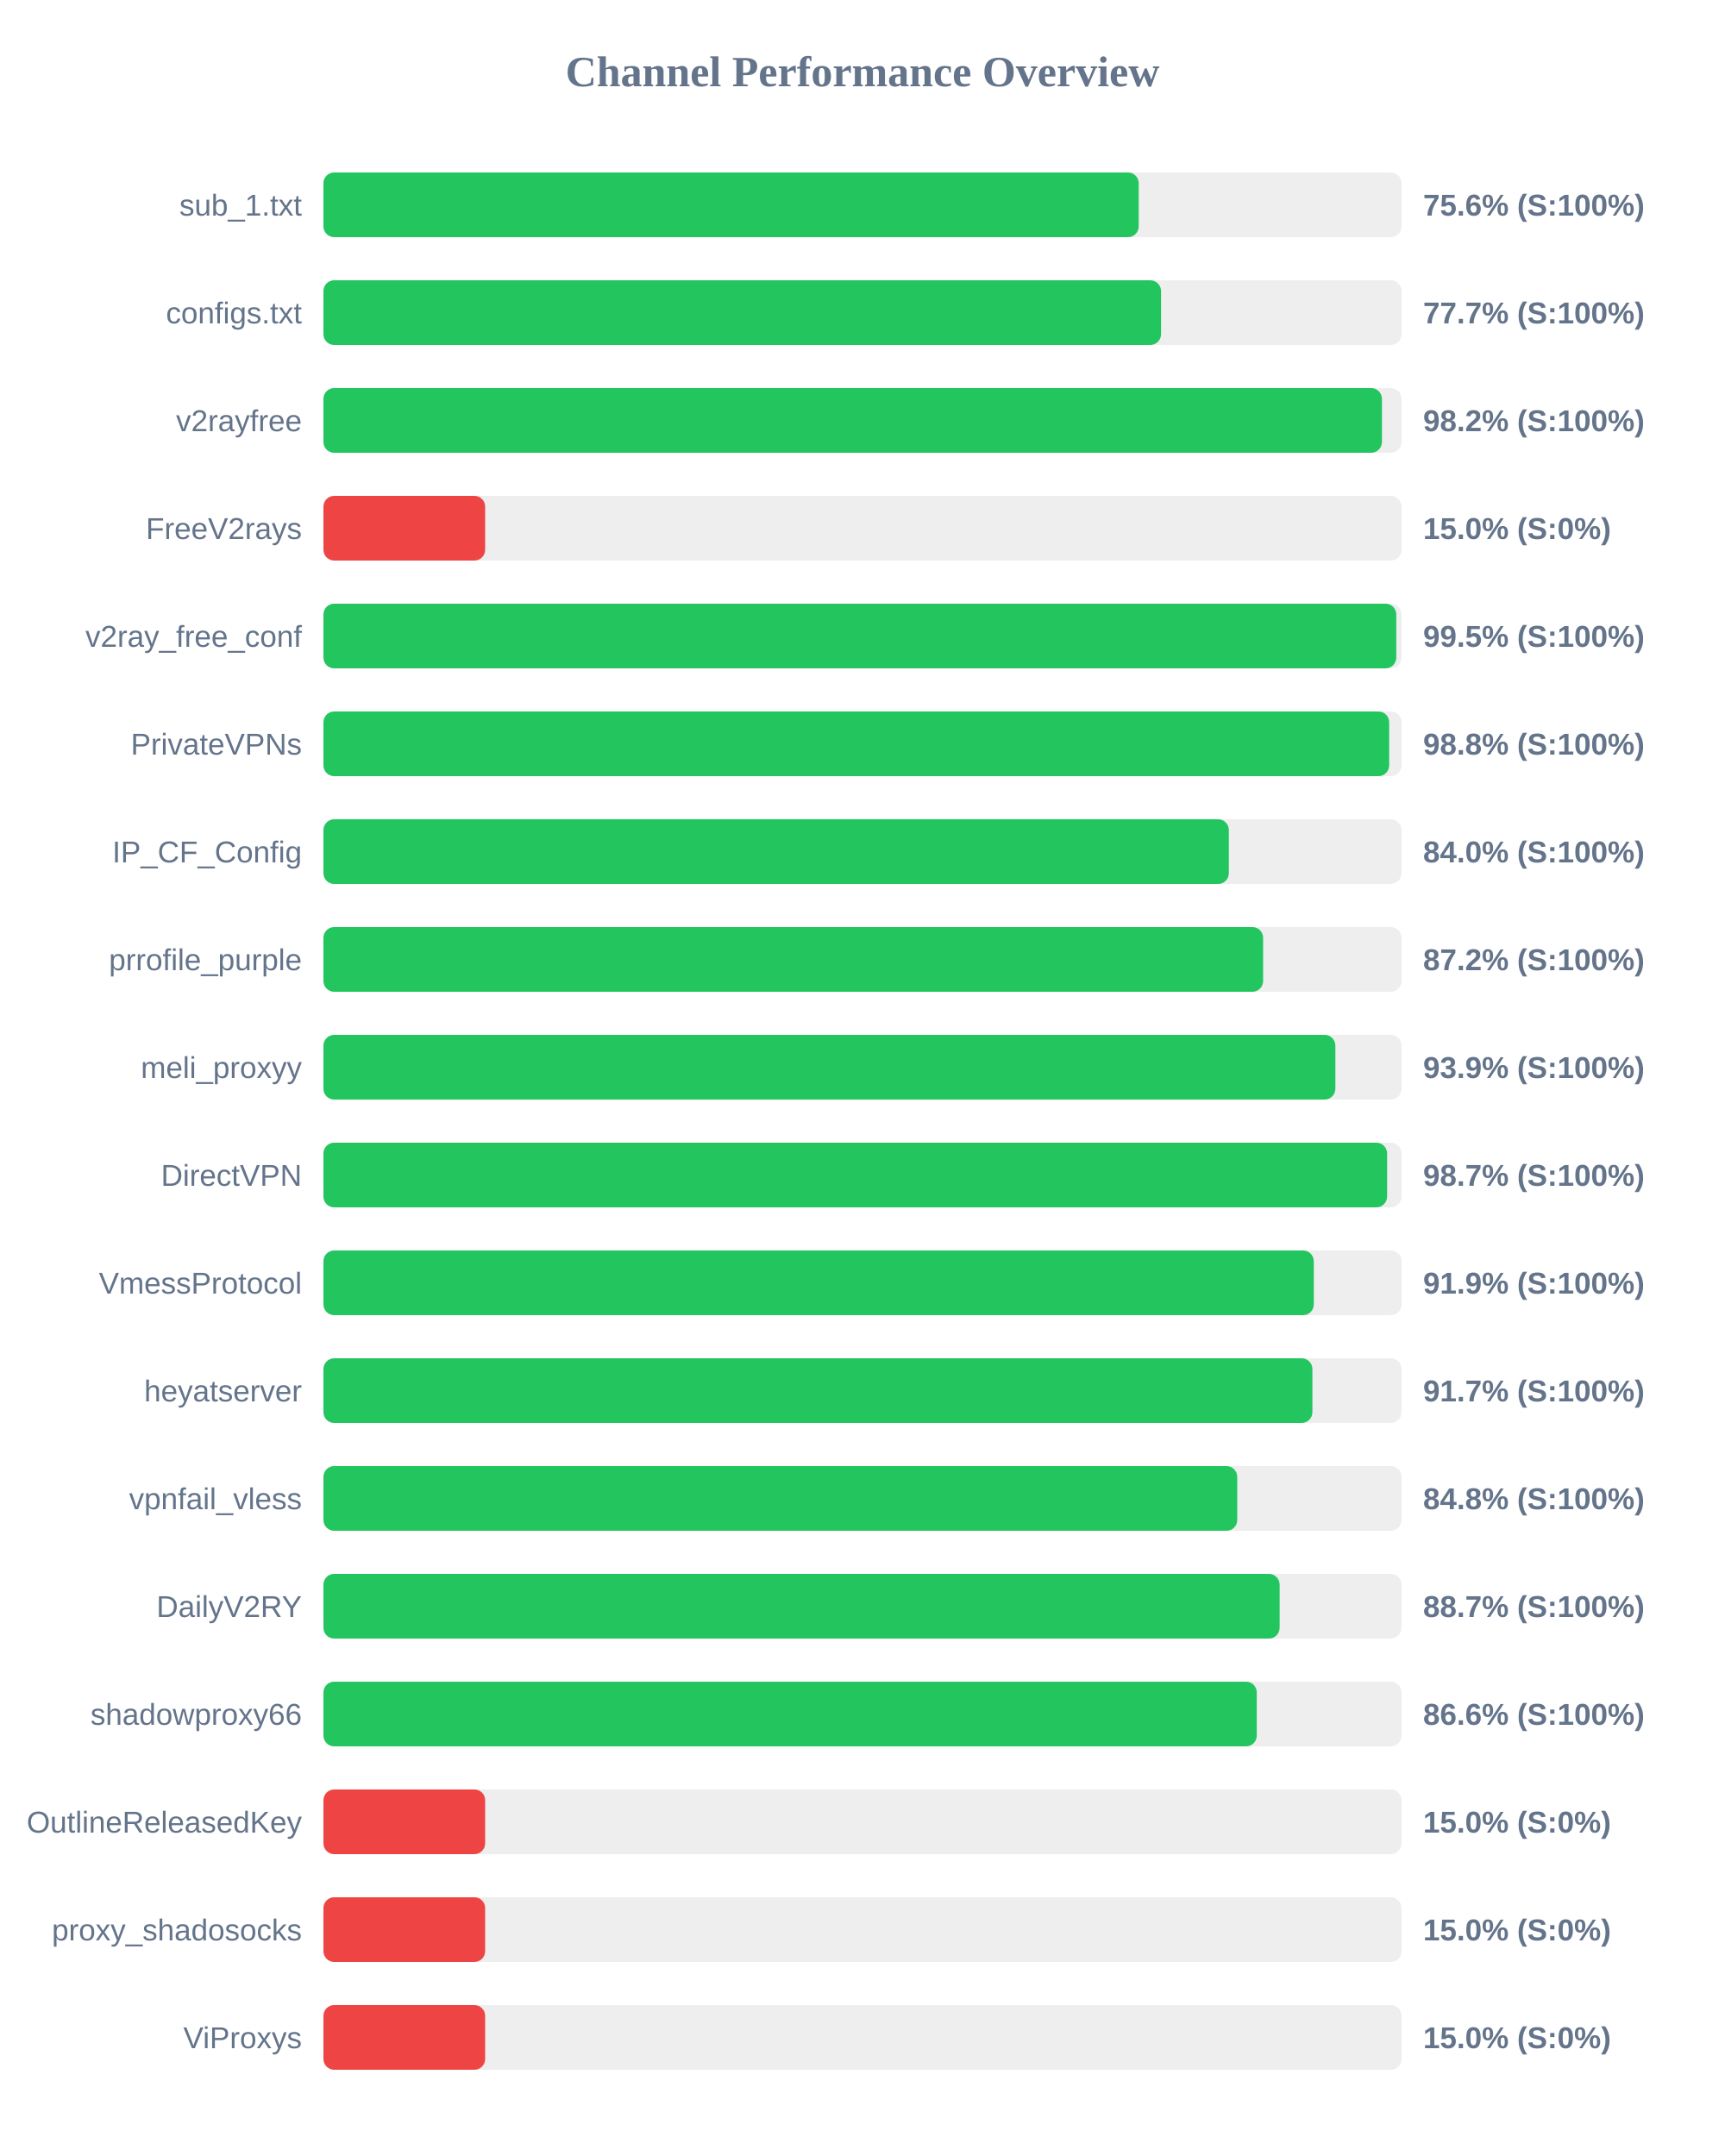
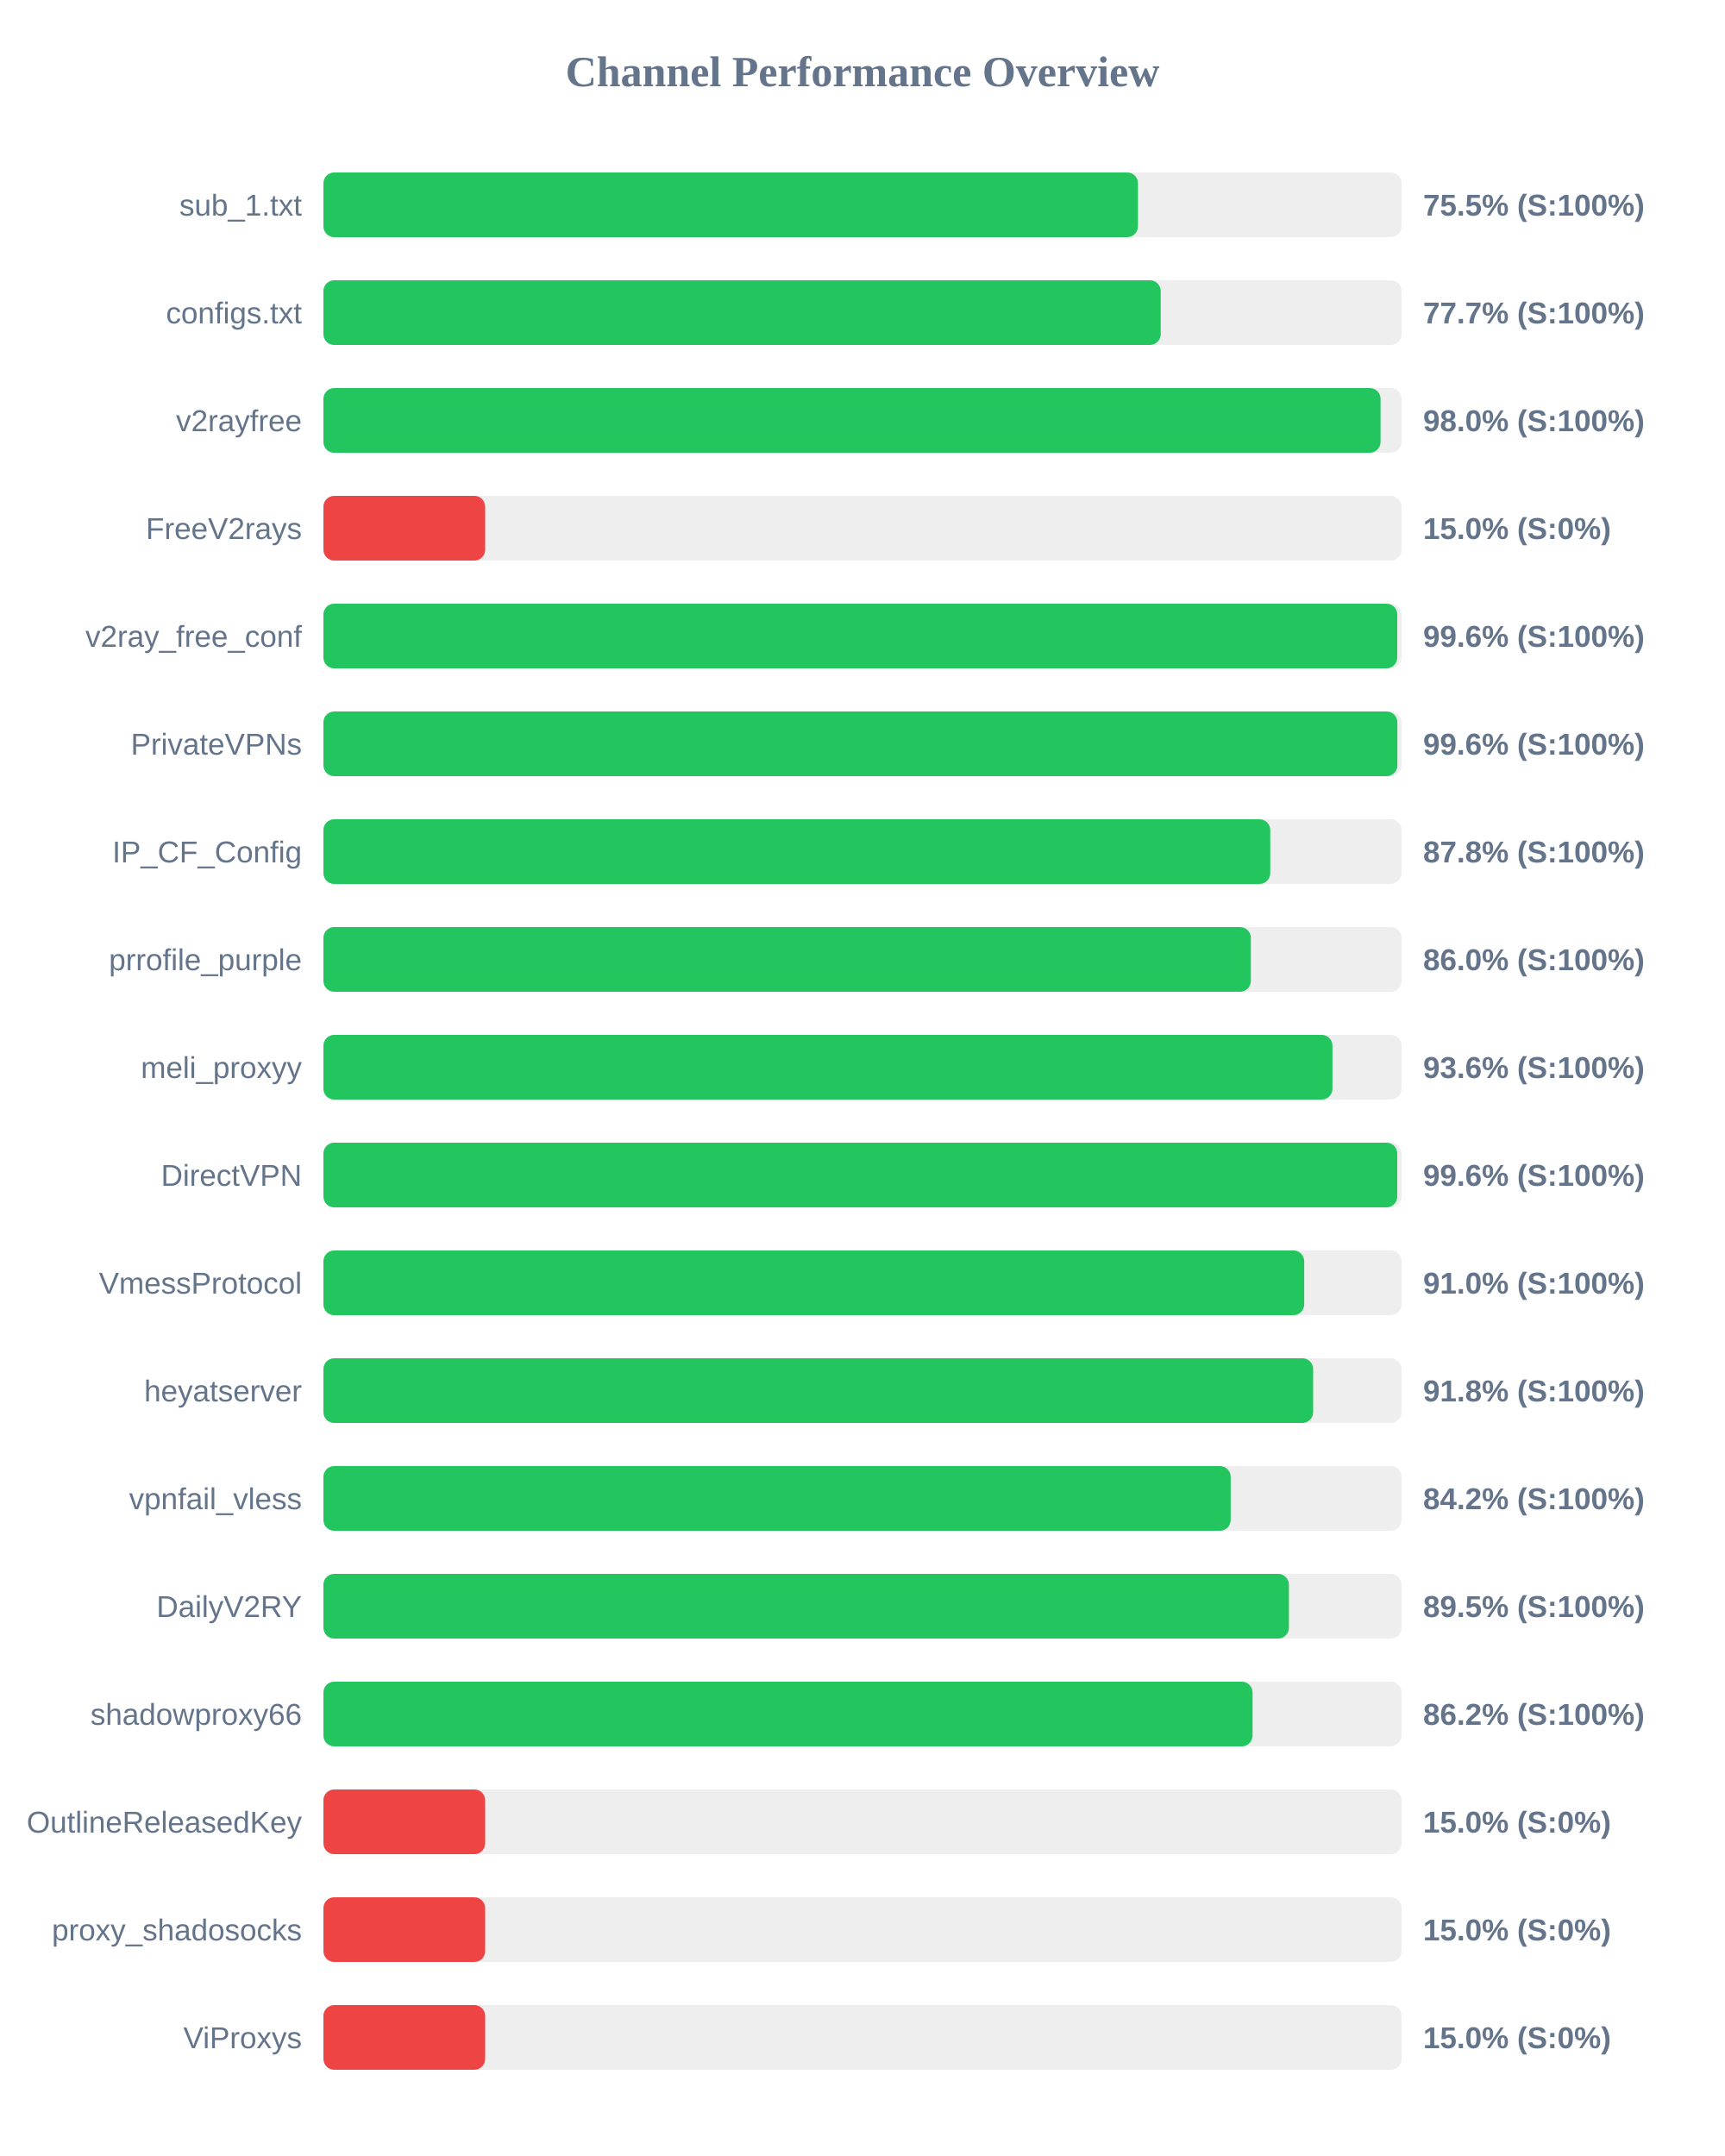
<svg xmlns="http://www.w3.org/2000/svg" width="800" height="1000" version="1.1">
  <style>
        .row { font: 14px Arial; fill: #64748b; }
        .score { font: bold 14px Arial; fill: #64748b; }
    </style>
  <text x="400" y="40" text-anchor="middle" font-size="20px" font-weight="bold" fill="#64748b">Channel Performance Overview</text>
  <rect x="150" y="80" width="500" height="30" fill="#eee" rx="5" />
-   <rect x="150" y="80" width="378.1" height="30" fill="#22c55e" rx="5" />
+   <rect x="150" y="80" width="377.75" height="30" fill="#22c55e" rx="5" />
  <text x="140" y="100" text-anchor="end" class="row">sub_1.txt</text>
-   <text x="660" y="100" text-anchor="start" class="score">75.6% (S:100%)</text>
+   <text x="660" y="100" text-anchor="start" class="score">75.5% (S:100%)</text>
  <rect x="150" y="130" width="500" height="30" fill="#eee" rx="5" />
-   <rect x="150" y="130" width="388.45" height="30" fill="#22c55e" rx="5" />
+   <rect x="150" y="130" width="388.3" height="30" fill="#22c55e" rx="5" />
  <text x="140" y="150" text-anchor="end" class="row">configs.txt</text>
  <text x="660" y="150" text-anchor="start" class="score">77.7% (S:100%)</text>
  <rect x="150" y="180" width="500" height="30" fill="#eee" rx="5" />
-   <rect x="150" y="180" width="490.9" height="30" fill="#22c55e" rx="5" />
+   <rect x="150" y="180" width="490.25" height="30" fill="#22c55e" rx="5" />
  <text x="140" y="200" text-anchor="end" class="row">v2rayfree</text>
-   <text x="660" y="200" text-anchor="start" class="score">98.2% (S:100%)</text>
+   <text x="660" y="200" text-anchor="start" class="score">98.0% (S:100%)</text>
  <rect x="150" y="230" width="500" height="30" fill="#eee" rx="5" />
  <rect x="150" y="230" width="75.0" height="30" fill="#ef4444" rx="5" />
  <text x="140" y="250" text-anchor="end" class="row">FreeV2rays</text>
  <text x="660" y="250" text-anchor="start" class="score">15.0% (S:0%)</text>
  <rect x="150" y="280" width="500" height="30" fill="#eee" rx="5" />
-   <rect x="150" y="280" width="497.55" height="30" fill="#22c55e" rx="5" />
+   <rect x="150" y="280" width="498.0" height="30" fill="#22c55e" rx="5" />
  <text x="140" y="300" text-anchor="end" class="row">v2ray_free_conf</text>
-   <text x="660" y="300" text-anchor="start" class="score">99.5% (S:100%)</text>
+   <text x="660" y="300" text-anchor="start" class="score">99.6% (S:100%)</text>
  <rect x="150" y="330" width="500" height="30" fill="#eee" rx="5" />
-   <rect x="150" y="330" width="494.25" height="30" fill="#22c55e" rx="5" />
+   <rect x="150" y="330" width="498.05" height="30" fill="#22c55e" rx="5" />
  <text x="140" y="350" text-anchor="end" class="row">PrivateVPNs</text>
-   <text x="660" y="350" text-anchor="start" class="score">98.8% (S:100%)</text>
+   <text x="660" y="350" text-anchor="start" class="score">99.6% (S:100%)</text>
  <rect x="150" y="380" width="500" height="30" fill="#eee" rx="5" />
-   <rect x="150" y="380" width="419.9" height="30" fill="#22c55e" rx="5" />
+   <rect x="150" y="380" width="439.1" height="30" fill="#22c55e" rx="5" />
  <text x="140" y="400" text-anchor="end" class="row">IP_CF_Config</text>
-   <text x="660" y="400" text-anchor="start" class="score">84.0% (S:100%)</text>
+   <text x="660" y="400" text-anchor="start" class="score">87.8% (S:100%)</text>
  <rect x="150" y="430" width="500" height="30" fill="#eee" rx="5" />
-   <rect x="150" y="430" width="435.8" height="30" fill="#22c55e" rx="5" />
+   <rect x="150" y="430" width="430.1" height="30" fill="#22c55e" rx="5" />
  <text x="140" y="450" text-anchor="end" class="row">prrofile_purple</text>
-   <text x="660" y="450" text-anchor="start" class="score">87.2% (S:100%)</text>
+   <text x="660" y="450" text-anchor="start" class="score">86.0% (S:100%)</text>
  <rect x="150" y="480" width="500" height="30" fill="#eee" rx="5" />
-   <rect x="150" y="480" width="469.3" height="30" fill="#22c55e" rx="5" />
+   <rect x="150" y="480" width="467.95" height="30" fill="#22c55e" rx="5" />
  <text x="140" y="500" text-anchor="end" class="row">meli_proxyy</text>
-   <text x="660" y="500" text-anchor="start" class="score">93.9% (S:100%)</text>
+   <text x="660" y="500" text-anchor="start" class="score">93.6% (S:100%)</text>
  <rect x="150" y="530" width="500" height="30" fill="#eee" rx="5" />
-   <rect x="150" y="530" width="493.3" height="30" fill="#22c55e" rx="5" />
+   <rect x="150" y="530" width="498.0" height="30" fill="#22c55e" rx="5" />
  <text x="140" y="550" text-anchor="end" class="row">DirectVPN</text>
-   <text x="660" y="550" text-anchor="start" class="score">98.7% (S:100%)</text>
+   <text x="660" y="550" text-anchor="start" class="score">99.6% (S:100%)</text>
  <rect x="150" y="580" width="500" height="30" fill="#eee" rx="5" />
-   <rect x="150" y="580" width="459.3" height="30" fill="#22c55e" rx="5" />
+   <rect x="150" y="580" width="454.85" height="30" fill="#22c55e" rx="5" />
  <text x="140" y="600" text-anchor="end" class="row">VmessProtocol</text>
-   <text x="660" y="600" text-anchor="start" class="score">91.9% (S:100%)</text>
+   <text x="660" y="600" text-anchor="start" class="score">91.0% (S:100%)</text>
  <rect x="150" y="630" width="500" height="30" fill="#eee" rx="5" />
-   <rect x="150" y="630" width="458.65" height="30" fill="#22c55e" rx="5" />
+   <rect x="150" y="630" width="459.0" height="30" fill="#22c55e" rx="5" />
  <text x="140" y="650" text-anchor="end" class="row">heyatserver</text>
-   <text x="660" y="650" text-anchor="start" class="score">91.7% (S:100%)</text>
+   <text x="660" y="650" text-anchor="start" class="score">91.8% (S:100%)</text>
  <rect x="150" y="680" width="500" height="30" fill="#eee" rx="5" />
-   <rect x="150" y="680" width="423.8" height="30" fill="#22c55e" rx="5" />
+   <rect x="150" y="680" width="420.75" height="30" fill="#22c55e" rx="5" />
  <text x="140" y="700" text-anchor="end" class="row">vpnfail_vless</text>
-   <text x="660" y="700" text-anchor="start" class="score">84.8% (S:100%)</text>
+   <text x="660" y="700" text-anchor="start" class="score">84.2% (S:100%)</text>
  <rect x="150" y="730" width="500" height="30" fill="#eee" rx="5" />
-   <rect x="150" y="730" width="443.45" height="30" fill="#22c55e" rx="5" />
+   <rect x="150" y="730" width="447.75" height="30" fill="#22c55e" rx="5" />
  <text x="140" y="750" text-anchor="end" class="row">DailyV2RY</text>
-   <text x="660" y="750" text-anchor="start" class="score">88.7% (S:100%)</text>
+   <text x="660" y="750" text-anchor="start" class="score">89.5% (S:100%)</text>
  <rect x="150" y="780" width="500" height="30" fill="#eee" rx="5" />
-   <rect x="150" y="780" width="432.85" height="30" fill="#22c55e" rx="5" />
+   <rect x="150" y="780" width="430.9" height="30" fill="#22c55e" rx="5" />
  <text x="140" y="800" text-anchor="end" class="row">shadowproxy66</text>
-   <text x="660" y="800" text-anchor="start" class="score">86.6% (S:100%)</text>
+   <text x="660" y="800" text-anchor="start" class="score">86.2% (S:100%)</text>
  <rect x="150" y="830" width="500" height="30" fill="#eee" rx="5" />
  <rect x="150" y="830" width="75.0" height="30" fill="#ef4444" rx="5" />
  <text x="140" y="850" text-anchor="end" class="row">OutlineReleasedKey</text>
  <text x="660" y="850" text-anchor="start" class="score">15.0% (S:0%)</text>
  <rect x="150" y="880" width="500" height="30" fill="#eee" rx="5" />
  <rect x="150" y="880" width="75.0" height="30" fill="#ef4444" rx="5" />
  <text x="140" y="900" text-anchor="end" class="row">proxy_shadosocks</text>
  <text x="660" y="900" text-anchor="start" class="score">15.0% (S:0%)</text>
  <rect x="150" y="930" width="500" height="30" fill="#eee" rx="5" />
  <rect x="150" y="930" width="75.0" height="30" fill="#ef4444" rx="5" />
  <text x="140" y="950" text-anchor="end" class="row">ViProxys</text>
  <text x="660" y="950" text-anchor="start" class="score">15.0% (S:0%)</text>
</svg>
